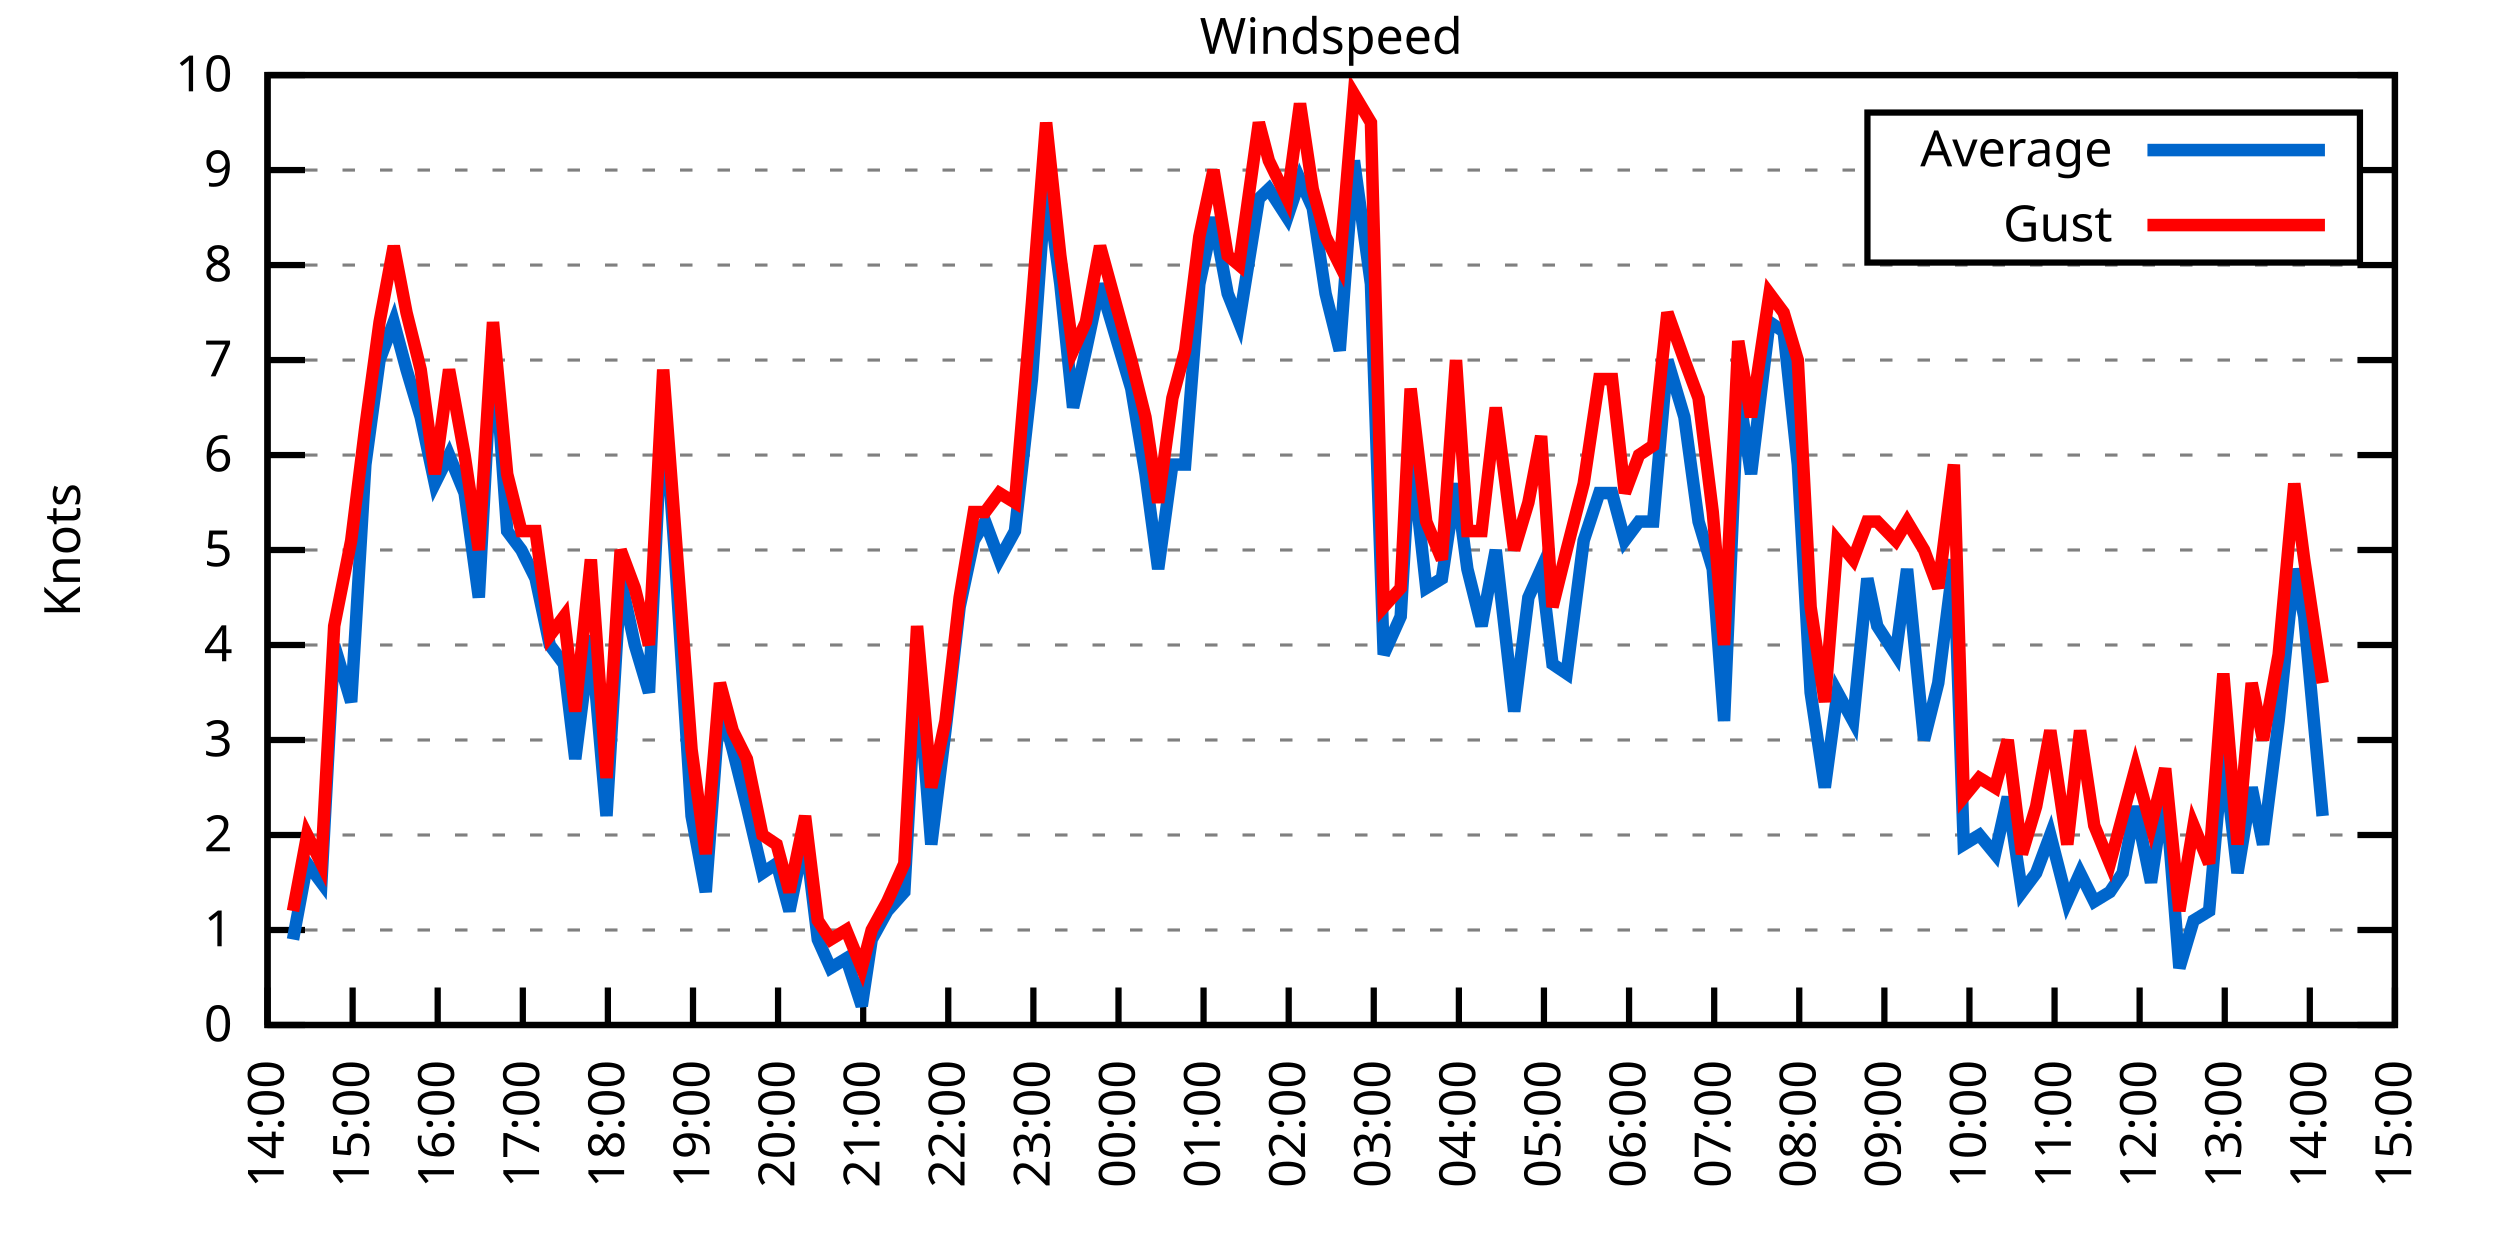
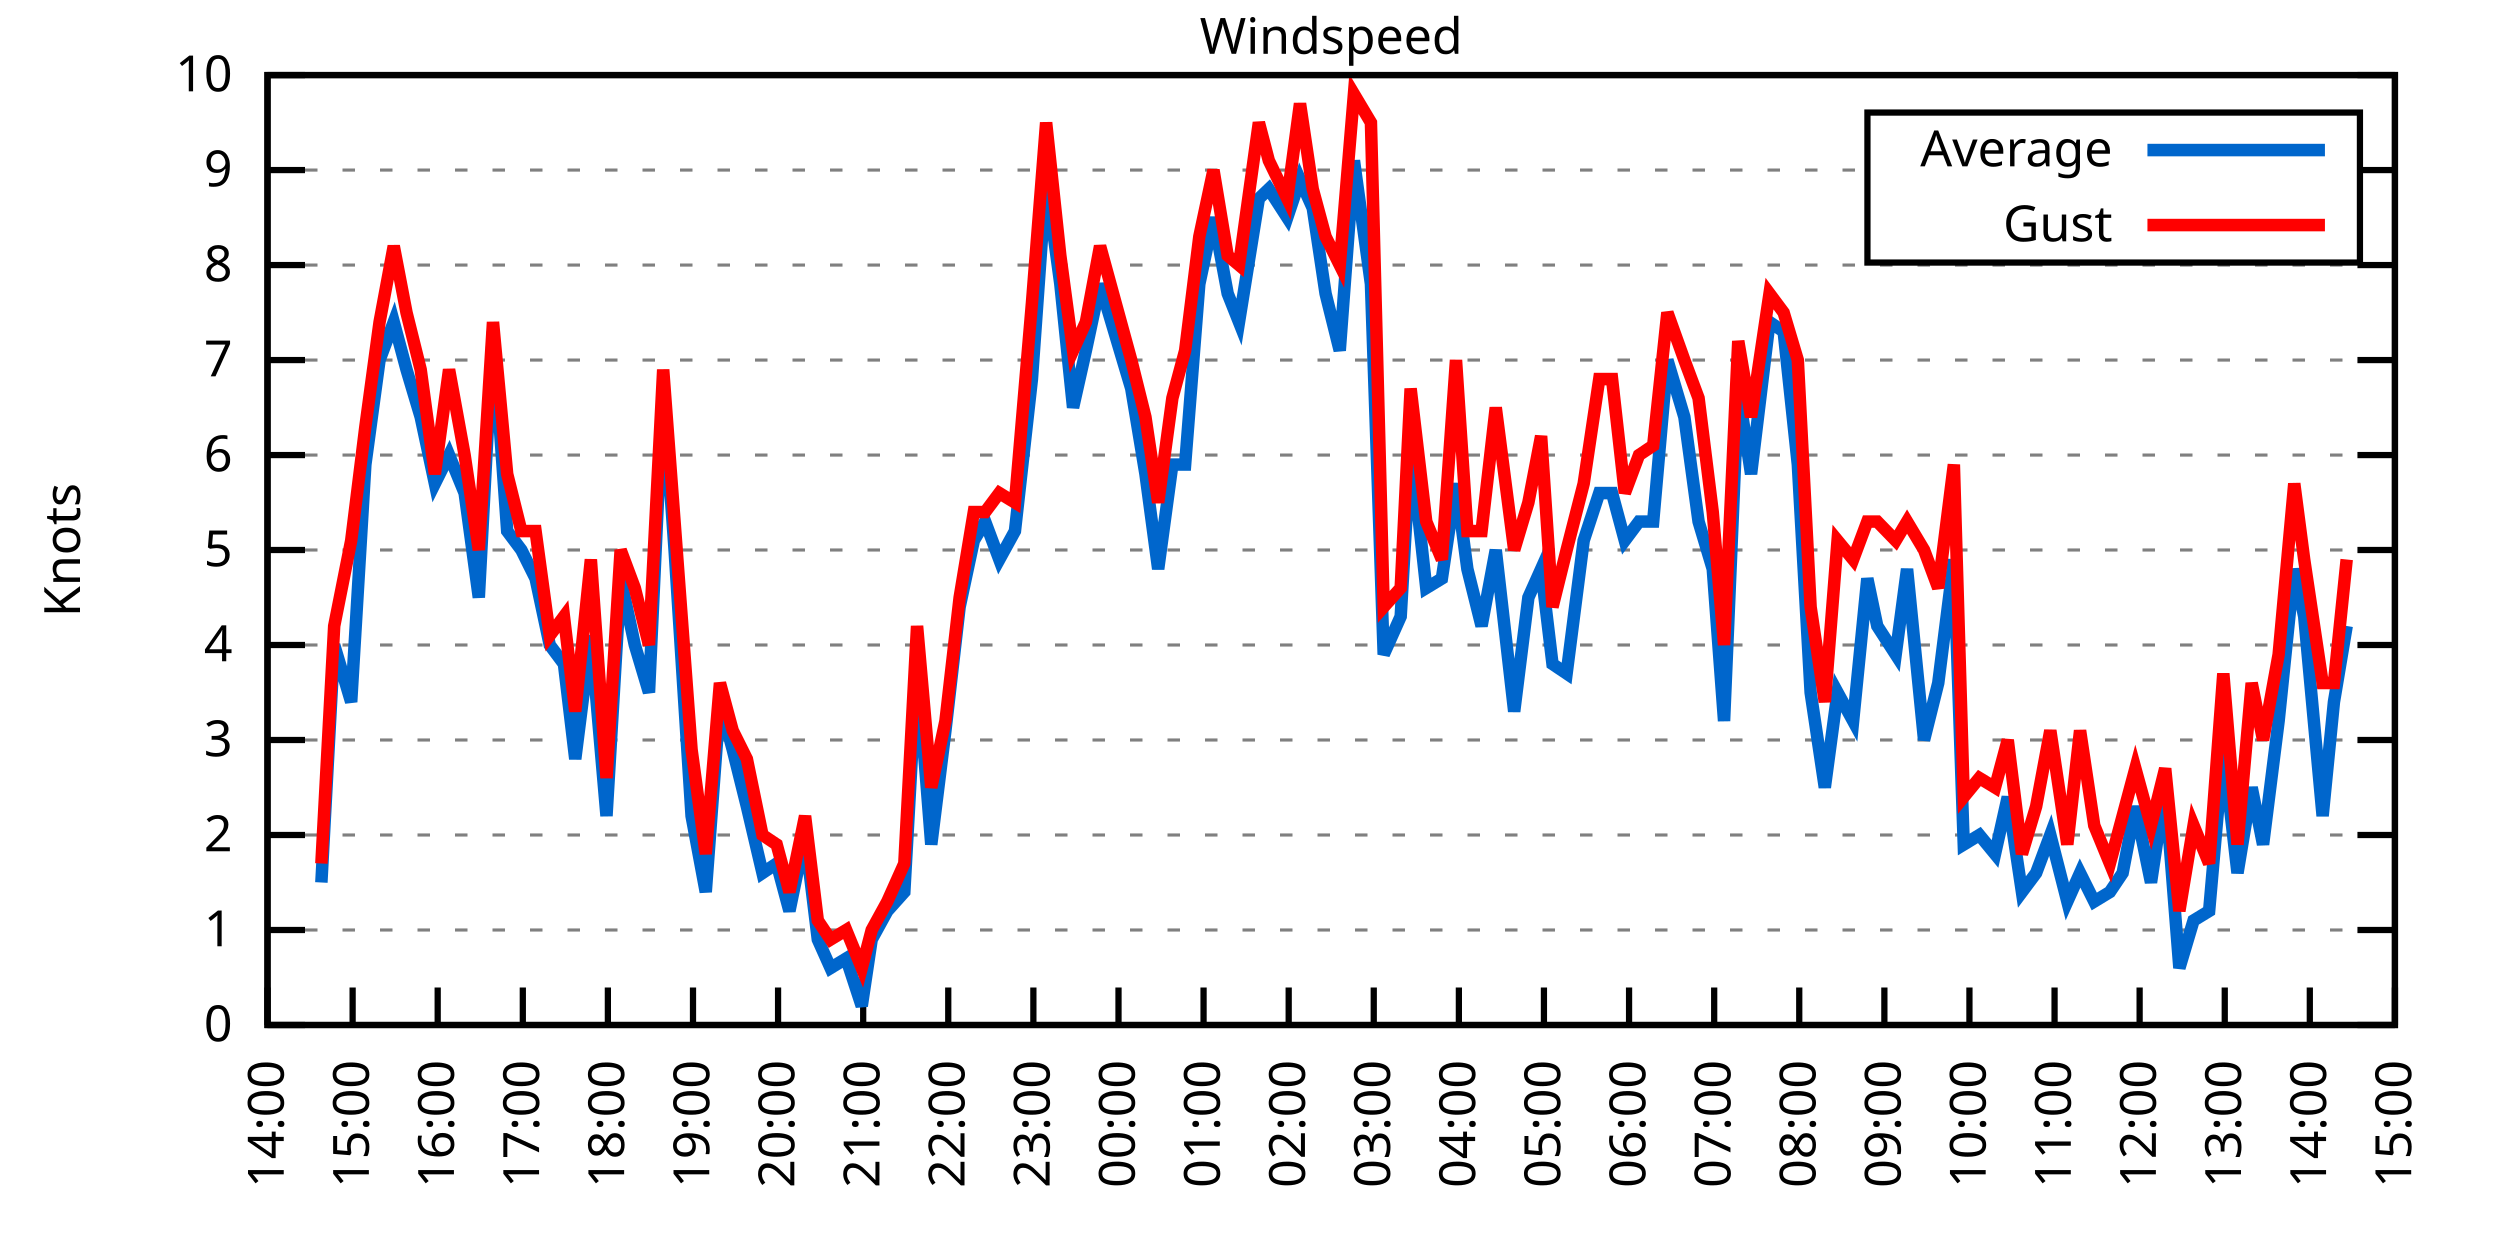
<svg xmlns="http://www.w3.org/2000/svg" xmlns:xlink="http://www.w3.org/1999/xlink" width="400" height="200" viewBox="0 0 400 200">
  <g id="gnuplot_canvas">
    <rect x="0" y="0" width="400" height="200" fill="none" />
    <defs>
      <circle id="gpDot" r="0.5" stroke-width="0.5" stroke="currentColor" />
      <path id="gpPt0" stroke-width="0.333" stroke="currentColor" d="M-1,0 h2 M0,-1 v2" />
      <path id="gpPt1" stroke-width="0.333" stroke="currentColor" d="M-1,-1 L1,1 M1,-1 L-1,1" />
      <path id="gpPt2" stroke-width="0.333" stroke="currentColor" d="M-1,0 L1,0 M0,-1 L0,1 M-1,-1 L1,1 M-1,1 L1,-1" />
      <rect id="gpPt3" stroke-width="0.333" stroke="currentColor" x="-1" y="-1" width="2" height="2" />
      <rect id="gpPt4" stroke-width="0.333" stroke="currentColor" fill="currentColor" x="-1" y="-1" width="2" height="2" />
      <circle id="gpPt5" stroke-width="0.333" stroke="currentColor" cx="0" cy="0" r="1" />
      <use xlink:href="#gpPt5" id="gpPt6" fill="currentColor" stroke="none" />
      <path id="gpPt7" stroke-width="0.333" stroke="currentColor" d="M0,-1.33 L-1.33,0.67 L1.33,0.67 z" />
      <use xlink:href="#gpPt7" id="gpPt8" fill="currentColor" stroke="none" />
      <use xlink:href="#gpPt7" id="gpPt9" stroke="currentColor" transform="rotate(180)" />
      <use xlink:href="#gpPt9" id="gpPt10" fill="currentColor" stroke="none" />
      <use xlink:href="#gpPt3" id="gpPt11" stroke="currentColor" transform="rotate(45)" />
      <use xlink:href="#gpPt11" id="gpPt12" fill="currentColor" stroke="none" />
      <path id="gpPt13" stroke-width="0.333" stroke="currentColor" d="M0,1.330 L1.265,0.411 L0.782,-1.067 L-0.782,-1.076 L-1.265,0.411 z" />
      <use xlink:href="#gpPt13" id="gpPt14" fill="currentColor" stroke="none" />
      <filter id="textbox" filterUnits="objectBoundingBox" x="0" y="0" height="1" width="1">
        <feFlood flood-color="white" flood-opacity="1" result="bgnd" />
        <feComposite in="SourceGraphic" in2="bgnd" operator="atop" />
      </filter>
      <filter id="greybox" filterUnits="objectBoundingBox" x="0" y="0" height="1" width="1">
        <feFlood flood-color="lightgrey" flood-opacity="1" result="grey" />
        <feComposite in="SourceGraphic" in2="grey" operator="atop" />
      </filter>
    </defs>
    <g fill="none" color="white" stroke="currentColor" stroke-width="1.00" stroke-linecap="butt" stroke-linejoin="miter">
</g>
    <g fill="none" color="black" stroke="currentColor" stroke-width="1.00" stroke-linecap="butt" stroke-linejoin="miter">
      <g stroke="none" shape-rendering="crispEdges">
        <polygon fill="rgb(255, 255, 255)" points="42.80,164.00 383.18,164.00 383.18,12.02 42.80,12.02 " />
      </g>
    </g>
    <g fill="none" color="black" stroke="currentColor" stroke-width="1.00" stroke-linecap="butt" stroke-linejoin="miter">
</g>
    <g fill="none" color="black" stroke="black" stroke-width="0.50" stroke-linecap="butt" stroke-linejoin="miter">
</g>
    <g fill="none" color="gray" stroke="currentColor" stroke-width="0.50" stroke-linecap="butt" stroke-linejoin="miter">
      <path stroke="gray" stroke-dasharray="2,4" class="gridline" d="M42.80,164.00 L383.19,164.00  " />
    </g>
    <g fill="none" color="gray" stroke="gray" stroke-width="1.00" stroke-linecap="butt" stroke-linejoin="miter">
</g>
    <g fill="none" color="black" stroke="currentColor" stroke-width="1.00" stroke-linecap="butt" stroke-linejoin="miter">
      <path stroke="black" d="M42.80,164.00 L48.80,164.00 M383.19,164.00 L377.19,164.00  " />
      <g transform="translate(37.20,166.60)" stroke="none" fill="black" font-family="Sans" font-size="8.00" text-anchor="end">
        <text>
          <tspan font-family="Sans"> 0</tspan>
        </text>
      </g>
    </g>
    <g fill="none" color="black" stroke="currentColor" stroke-width="1.00" stroke-linecap="butt" stroke-linejoin="miter">
</g>
    <g fill="none" color="black" stroke="black" stroke-width="0.50" stroke-linecap="butt" stroke-linejoin="miter">
</g>
    <g fill="none" color="gray" stroke="currentColor" stroke-width="0.50" stroke-linecap="butt" stroke-linejoin="miter">
      <path stroke="gray" stroke-dasharray="2,4" class="gridline" d="M42.80,148.80 L383.19,148.80  " />
    </g>
    <g fill="none" color="gray" stroke="gray" stroke-width="1.00" stroke-linecap="butt" stroke-linejoin="miter">
</g>
    <g fill="none" color="black" stroke="currentColor" stroke-width="1.00" stroke-linecap="butt" stroke-linejoin="miter">
      <path stroke="black" d="M42.80,148.80 L48.80,148.80 M383.19,148.80 L377.19,148.80  " />
      <g transform="translate(37.20,151.40)" stroke="none" fill="black" font-family="Sans" font-size="8.00" text-anchor="end">
        <text>
          <tspan font-family="Sans"> 1</tspan>
        </text>
      </g>
    </g>
    <g fill="none" color="black" stroke="currentColor" stroke-width="1.00" stroke-linecap="butt" stroke-linejoin="miter">
</g>
    <g fill="none" color="black" stroke="black" stroke-width="0.50" stroke-linecap="butt" stroke-linejoin="miter">
</g>
    <g fill="none" color="gray" stroke="currentColor" stroke-width="0.50" stroke-linecap="butt" stroke-linejoin="miter">
      <path stroke="gray" stroke-dasharray="2,4" class="gridline" d="M42.80,133.60 L383.19,133.60  " />
    </g>
    <g fill="none" color="gray" stroke="gray" stroke-width="1.00" stroke-linecap="butt" stroke-linejoin="miter">
</g>
    <g fill="none" color="black" stroke="currentColor" stroke-width="1.00" stroke-linecap="butt" stroke-linejoin="miter">
      <path stroke="black" d="M42.80,133.60 L48.80,133.60 M383.19,133.60 L377.19,133.60  " />
      <g transform="translate(37.20,136.20)" stroke="none" fill="black" font-family="Sans" font-size="8.00" text-anchor="end">
        <text>
          <tspan font-family="Sans"> 2</tspan>
        </text>
      </g>
    </g>
    <g fill="none" color="black" stroke="currentColor" stroke-width="1.00" stroke-linecap="butt" stroke-linejoin="miter">
</g>
    <g fill="none" color="black" stroke="black" stroke-width="0.50" stroke-linecap="butt" stroke-linejoin="miter">
</g>
    <g fill="none" color="gray" stroke="currentColor" stroke-width="0.50" stroke-linecap="butt" stroke-linejoin="miter">
      <path stroke="gray" stroke-dasharray="2,4" class="gridline" d="M42.80,118.40 L383.19,118.40  " />
    </g>
    <g fill="none" color="gray" stroke="gray" stroke-width="1.00" stroke-linecap="butt" stroke-linejoin="miter">
</g>
    <g fill="none" color="black" stroke="currentColor" stroke-width="1.00" stroke-linecap="butt" stroke-linejoin="miter">
      <path stroke="black" d="M42.80,118.40 L48.80,118.40 M383.19,118.40 L377.19,118.40  " />
      <g transform="translate(37.20,121.00)" stroke="none" fill="black" font-family="Sans" font-size="8.00" text-anchor="end">
        <text>
          <tspan font-family="Sans"> 3</tspan>
        </text>
      </g>
    </g>
    <g fill="none" color="black" stroke="currentColor" stroke-width="1.00" stroke-linecap="butt" stroke-linejoin="miter">
</g>
    <g fill="none" color="black" stroke="black" stroke-width="0.50" stroke-linecap="butt" stroke-linejoin="miter">
</g>
    <g fill="none" color="gray" stroke="currentColor" stroke-width="0.50" stroke-linecap="butt" stroke-linejoin="miter">
      <path stroke="gray" stroke-dasharray="2,4" class="gridline" d="M42.80,103.20 L383.19,103.20  " />
    </g>
    <g fill="none" color="gray" stroke="gray" stroke-width="1.00" stroke-linecap="butt" stroke-linejoin="miter">
</g>
    <g fill="none" color="black" stroke="currentColor" stroke-width="1.00" stroke-linecap="butt" stroke-linejoin="miter">
      <path stroke="black" d="M42.80,103.20 L48.80,103.20 M383.19,103.20 L377.19,103.20  " />
      <g transform="translate(37.20,105.80)" stroke="none" fill="black" font-family="Sans" font-size="8.00" text-anchor="end">
        <text>
          <tspan font-family="Sans"> 4</tspan>
        </text>
      </g>
    </g>
    <g fill="none" color="black" stroke="currentColor" stroke-width="1.00" stroke-linecap="butt" stroke-linejoin="miter">
</g>
    <g fill="none" color="black" stroke="black" stroke-width="0.50" stroke-linecap="butt" stroke-linejoin="miter">
</g>
    <g fill="none" color="gray" stroke="currentColor" stroke-width="0.50" stroke-linecap="butt" stroke-linejoin="miter">
      <path stroke="gray" stroke-dasharray="2,4" class="gridline" d="M42.80,88.00 L383.19,88.00  " />
    </g>
    <g fill="none" color="gray" stroke="gray" stroke-width="1.00" stroke-linecap="butt" stroke-linejoin="miter">
</g>
    <g fill="none" color="black" stroke="currentColor" stroke-width="1.00" stroke-linecap="butt" stroke-linejoin="miter">
      <path stroke="black" d="M42.80,88.00 L48.80,88.00 M383.19,88.00 L377.19,88.00  " />
      <g transform="translate(37.20,90.60)" stroke="none" fill="black" font-family="Sans" font-size="8.00" text-anchor="end">
        <text>
          <tspan font-family="Sans"> 5</tspan>
        </text>
      </g>
    </g>
    <g fill="none" color="black" stroke="currentColor" stroke-width="1.00" stroke-linecap="butt" stroke-linejoin="miter">
</g>
    <g fill="none" color="black" stroke="black" stroke-width="0.50" stroke-linecap="butt" stroke-linejoin="miter">
</g>
    <g fill="none" color="gray" stroke="currentColor" stroke-width="0.50" stroke-linecap="butt" stroke-linejoin="miter">
      <path stroke="gray" stroke-dasharray="2,4" class="gridline" d="M42.80,72.81 L383.19,72.81  " />
    </g>
    <g fill="none" color="gray" stroke="gray" stroke-width="1.00" stroke-linecap="butt" stroke-linejoin="miter">
</g>
    <g fill="none" color="black" stroke="currentColor" stroke-width="1.00" stroke-linecap="butt" stroke-linejoin="miter">
      <path stroke="black" d="M42.80,72.81 L48.80,72.81 M383.19,72.81 L377.19,72.81  " />
      <g transform="translate(37.20,75.41)" stroke="none" fill="black" font-family="Sans" font-size="8.00" text-anchor="end">
        <text>
          <tspan font-family="Sans"> 6</tspan>
        </text>
      </g>
    </g>
    <g fill="none" color="black" stroke="currentColor" stroke-width="1.00" stroke-linecap="butt" stroke-linejoin="miter">
</g>
    <g fill="none" color="black" stroke="black" stroke-width="0.50" stroke-linecap="butt" stroke-linejoin="miter">
</g>
    <g fill="none" color="gray" stroke="currentColor" stroke-width="0.50" stroke-linecap="butt" stroke-linejoin="miter">
      <path stroke="gray" stroke-dasharray="2,4" class="gridline" d="M42.80,57.61 L383.19,57.61  " />
    </g>
    <g fill="none" color="gray" stroke="gray" stroke-width="1.00" stroke-linecap="butt" stroke-linejoin="miter">
</g>
    <g fill="none" color="black" stroke="currentColor" stroke-width="1.00" stroke-linecap="butt" stroke-linejoin="miter">
      <path stroke="black" d="M42.80,57.61 L48.80,57.61 M383.19,57.61 L377.19,57.61  " />
      <g transform="translate(37.20,60.21)" stroke="none" fill="black" font-family="Sans" font-size="8.00" text-anchor="end">
        <text>
          <tspan font-family="Sans"> 7</tspan>
        </text>
      </g>
    </g>
    <g fill="none" color="black" stroke="currentColor" stroke-width="1.00" stroke-linecap="butt" stroke-linejoin="miter">
</g>
    <g fill="none" color="black" stroke="black" stroke-width="0.50" stroke-linecap="butt" stroke-linejoin="miter">
</g>
    <g fill="none" color="gray" stroke="currentColor" stroke-width="0.50" stroke-linecap="butt" stroke-linejoin="miter">
      <path stroke="gray" stroke-dasharray="2,4" class="gridline" d="M42.80,42.41 L383.19,42.41  " />
    </g>
    <g fill="none" color="gray" stroke="gray" stroke-width="1.00" stroke-linecap="butt" stroke-linejoin="miter">
</g>
    <g fill="none" color="black" stroke="currentColor" stroke-width="1.00" stroke-linecap="butt" stroke-linejoin="miter">
      <path stroke="black" d="M42.80,42.41 L48.80,42.41 M383.19,42.41 L377.19,42.41  " />
      <g transform="translate(37.20,45.01)" stroke="none" fill="black" font-family="Sans" font-size="8.00" text-anchor="end">
        <text>
          <tspan font-family="Sans"> 8</tspan>
        </text>
      </g>
    </g>
    <g fill="none" color="black" stroke="currentColor" stroke-width="1.00" stroke-linecap="butt" stroke-linejoin="miter">
</g>
    <g fill="none" color="black" stroke="black" stroke-width="0.50" stroke-linecap="butt" stroke-linejoin="miter">
</g>
    <g fill="none" color="gray" stroke="currentColor" stroke-width="0.50" stroke-linecap="butt" stroke-linejoin="miter">
      <path stroke="gray" stroke-dasharray="2,4" class="gridline" d="M42.80,27.21 L298.79,27.21 M377.59,27.21 L383.19,27.21  " />
    </g>
    <g fill="none" color="gray" stroke="gray" stroke-width="1.00" stroke-linecap="butt" stroke-linejoin="miter">
</g>
    <g fill="none" color="black" stroke="currentColor" stroke-width="1.00" stroke-linecap="butt" stroke-linejoin="miter">
      <path stroke="black" d="M42.80,27.21 L48.80,27.21 M383.19,27.21 L377.19,27.21  " />
      <g transform="translate(37.20,29.81)" stroke="none" fill="black" font-family="Sans" font-size="8.00" text-anchor="end">
        <text>
          <tspan font-family="Sans"> 9</tspan>
        </text>
      </g>
    </g>
    <g fill="none" color="black" stroke="currentColor" stroke-width="1.00" stroke-linecap="butt" stroke-linejoin="miter">
</g>
    <g fill="none" color="black" stroke="black" stroke-width="0.50" stroke-linecap="butt" stroke-linejoin="miter">
</g>
    <g fill="none" color="gray" stroke="currentColor" stroke-width="0.50" stroke-linecap="butt" stroke-linejoin="miter">
      <path stroke="gray" stroke-dasharray="2,4" class="gridline" d="M42.80,12.01 L383.19,12.01  " />
    </g>
    <g fill="none" color="gray" stroke="gray" stroke-width="1.00" stroke-linecap="butt" stroke-linejoin="miter">
</g>
    <g fill="none" color="black" stroke="currentColor" stroke-width="1.00" stroke-linecap="butt" stroke-linejoin="miter">
      <path stroke="black" d="M42.80,12.01 L48.80,12.01 M383.19,12.01 L377.19,12.01  " />
      <g transform="translate(37.20,14.61)" stroke="none" fill="black" font-family="Sans" font-size="8.00" text-anchor="end">
        <text>
          <tspan font-family="Sans"> 10</tspan>
        </text>
      </g>
    </g>
    <g fill="none" color="black" stroke="currentColor" stroke-width="1.00" stroke-linecap="butt" stroke-linejoin="miter">
      <path stroke="black" d="M42.80,164.00 L42.80,158.00  " />
      <g transform="translate(45.40,169.60) rotate(270.00)" stroke="none" fill="black" font-family="Sans" font-size="8.00" text-anchor="end">
        <text>
          <tspan font-family="Sans">14:00</tspan>
        </text>
      </g>
    </g>
    <g fill="none" color="black" stroke="currentColor" stroke-width="1.00" stroke-linecap="butt" stroke-linejoin="miter">
      <path stroke="black" d="M56.42,164.00 L56.42,158.00  " />
      <g transform="translate(59.02,169.60) rotate(270.00)" stroke="none" fill="black" font-family="Sans" font-size="8.00" text-anchor="end">
        <text>
          <tspan font-family="Sans">15:00</tspan>
        </text>
      </g>
    </g>
    <g fill="none" color="black" stroke="currentColor" stroke-width="1.00" stroke-linecap="butt" stroke-linejoin="miter">
      <path stroke="black" d="M70.03,164.00 L70.03,158.00  " />
      <g transform="translate(72.63,169.60) rotate(270.00)" stroke="none" fill="black" font-family="Sans" font-size="8.00" text-anchor="end">
        <text>
          <tspan font-family="Sans">16:00</tspan>
        </text>
      </g>
    </g>
    <g fill="none" color="black" stroke="currentColor" stroke-width="1.00" stroke-linecap="butt" stroke-linejoin="miter">
      <path stroke="black" d="M83.65,164.00 L83.65,158.00  " />
      <g transform="translate(86.25,169.60) rotate(270.00)" stroke="none" fill="black" font-family="Sans" font-size="8.00" text-anchor="end">
        <text>
          <tspan font-family="Sans">17:00</tspan>
        </text>
      </g>
    </g>
    <g fill="none" color="black" stroke="currentColor" stroke-width="1.00" stroke-linecap="butt" stroke-linejoin="miter">
      <path stroke="black" d="M97.26,164.00 L97.26,158.00  " />
      <g transform="translate(99.86,169.60) rotate(270.00)" stroke="none" fill="black" font-family="Sans" font-size="8.00" text-anchor="end">
        <text>
          <tspan font-family="Sans">18:00</tspan>
        </text>
      </g>
    </g>
    <g fill="none" color="black" stroke="currentColor" stroke-width="1.00" stroke-linecap="butt" stroke-linejoin="miter">
      <path stroke="black" d="M110.88,164.00 L110.88,158.00  " />
      <g transform="translate(113.48,169.60) rotate(270.00)" stroke="none" fill="black" font-family="Sans" font-size="8.00" text-anchor="end">
        <text>
          <tspan font-family="Sans">19:00</tspan>
        </text>
      </g>
    </g>
    <g fill="none" color="black" stroke="currentColor" stroke-width="1.00" stroke-linecap="butt" stroke-linejoin="miter">
      <path stroke="black" d="M124.49,164.00 L124.49,158.00  " />
      <g transform="translate(127.09,169.60) rotate(270.00)" stroke="none" fill="black" font-family="Sans" font-size="8.00" text-anchor="end">
        <text>
          <tspan font-family="Sans">20:00</tspan>
        </text>
      </g>
    </g>
    <g fill="none" color="black" stroke="currentColor" stroke-width="1.00" stroke-linecap="butt" stroke-linejoin="miter">
      <path stroke="black" d="M138.11,164.00 L138.11,158.00  " />
      <g transform="translate(140.71,169.60) rotate(270.00)" stroke="none" fill="black" font-family="Sans" font-size="8.00" text-anchor="end">
        <text>
          <tspan font-family="Sans">21:00</tspan>
        </text>
      </g>
    </g>
    <g fill="none" color="black" stroke="currentColor" stroke-width="1.00" stroke-linecap="butt" stroke-linejoin="miter">
      <path stroke="black" d="M151.72,164.00 L151.72,158.00  " />
      <g transform="translate(154.32,169.60) rotate(270.00)" stroke="none" fill="black" font-family="Sans" font-size="8.00" text-anchor="end">
        <text>
          <tspan font-family="Sans">22:00</tspan>
        </text>
      </g>
    </g>
    <g fill="none" color="black" stroke="currentColor" stroke-width="1.00" stroke-linecap="butt" stroke-linejoin="miter">
      <path stroke="black" d="M165.34,164.00 L165.34,158.00  " />
      <g transform="translate(167.94,169.60) rotate(270.00)" stroke="none" fill="black" font-family="Sans" font-size="8.00" text-anchor="end">
        <text>
          <tspan font-family="Sans">23:00</tspan>
        </text>
      </g>
    </g>
    <g fill="none" color="black" stroke="currentColor" stroke-width="1.00" stroke-linecap="butt" stroke-linejoin="miter">
      <path stroke="black" d="M178.96,164.00 L178.96,158.00  " />
      <g transform="translate(181.56,169.60) rotate(270.00)" stroke="none" fill="black" font-family="Sans" font-size="8.00" text-anchor="end">
        <text>
          <tspan font-family="Sans">00:00</tspan>
        </text>
      </g>
    </g>
    <g fill="none" color="black" stroke="currentColor" stroke-width="1.00" stroke-linecap="butt" stroke-linejoin="miter">
      <path stroke="black" d="M192.57,164.00 L192.57,158.00  " />
      <g transform="translate(195.17,169.60) rotate(270.00)" stroke="none" fill="black" font-family="Sans" font-size="8.00" text-anchor="end">
        <text>
          <tspan font-family="Sans">01:00</tspan>
        </text>
      </g>
    </g>
    <g fill="none" color="black" stroke="currentColor" stroke-width="1.00" stroke-linecap="butt" stroke-linejoin="miter">
      <path stroke="black" d="M206.19,164.00 L206.19,158.00  " />
      <g transform="translate(208.79,169.60) rotate(270.00)" stroke="none" fill="black" font-family="Sans" font-size="8.00" text-anchor="end">
        <text>
          <tspan font-family="Sans">02:00</tspan>
        </text>
      </g>
    </g>
    <g fill="none" color="black" stroke="currentColor" stroke-width="1.00" stroke-linecap="butt" stroke-linejoin="miter">
      <path stroke="black" d="M219.80,164.00 L219.80,158.00  " />
      <g transform="translate(222.40,169.60) rotate(270.00)" stroke="none" fill="black" font-family="Sans" font-size="8.00" text-anchor="end">
        <text>
          <tspan font-family="Sans">03:00</tspan>
        </text>
      </g>
    </g>
    <g fill="none" color="black" stroke="currentColor" stroke-width="1.00" stroke-linecap="butt" stroke-linejoin="miter">
      <path stroke="black" d="M233.42,164.00 L233.42,158.00  " />
      <g transform="translate(236.02,169.60) rotate(270.00)" stroke="none" fill="black" font-family="Sans" font-size="8.00" text-anchor="end">
        <text>
          <tspan font-family="Sans">04:00</tspan>
        </text>
      </g>
    </g>
    <g fill="none" color="black" stroke="currentColor" stroke-width="1.00" stroke-linecap="butt" stroke-linejoin="miter">
      <path stroke="black" d="M247.03,164.00 L247.03,158.00  " />
      <g transform="translate(249.63,169.60) rotate(270.00)" stroke="none" fill="black" font-family="Sans" font-size="8.00" text-anchor="end">
        <text>
          <tspan font-family="Sans">05:00</tspan>
        </text>
      </g>
    </g>
    <g fill="none" color="black" stroke="currentColor" stroke-width="1.00" stroke-linecap="butt" stroke-linejoin="miter">
      <path stroke="black" d="M260.65,164.00 L260.65,158.00  " />
      <g transform="translate(263.25,169.60) rotate(270.00)" stroke="none" fill="black" font-family="Sans" font-size="8.00" text-anchor="end">
        <text>
          <tspan font-family="Sans">06:00</tspan>
        </text>
      </g>
    </g>
    <g fill="none" color="black" stroke="currentColor" stroke-width="1.00" stroke-linecap="butt" stroke-linejoin="miter">
      <path stroke="black" d="M274.27,164.00 L274.27,158.00  " />
      <g transform="translate(276.87,169.60) rotate(270.00)" stroke="none" fill="black" font-family="Sans" font-size="8.00" text-anchor="end">
        <text>
          <tspan font-family="Sans">07:00</tspan>
        </text>
      </g>
    </g>
    <g fill="none" color="black" stroke="currentColor" stroke-width="1.00" stroke-linecap="butt" stroke-linejoin="miter">
      <path stroke="black" d="M287.88,164.00 L287.88,158.00  " />
      <g transform="translate(290.48,169.60) rotate(270.00)" stroke="none" fill="black" font-family="Sans" font-size="8.00" text-anchor="end">
        <text>
          <tspan font-family="Sans">08:00</tspan>
        </text>
      </g>
    </g>
    <g fill="none" color="black" stroke="currentColor" stroke-width="1.00" stroke-linecap="butt" stroke-linejoin="miter">
      <path stroke="black" d="M301.50,164.00 L301.50,158.00  " />
      <g transform="translate(304.10,169.60) rotate(270.00)" stroke="none" fill="black" font-family="Sans" font-size="8.00" text-anchor="end">
        <text>
          <tspan font-family="Sans">09:00</tspan>
        </text>
      </g>
    </g>
    <g fill="none" color="black" stroke="currentColor" stroke-width="1.00" stroke-linecap="butt" stroke-linejoin="miter">
      <path stroke="black" d="M315.11,164.00 L315.11,158.00  " />
      <g transform="translate(317.71,169.60) rotate(270.00)" stroke="none" fill="black" font-family="Sans" font-size="8.00" text-anchor="end">
        <text>
          <tspan font-family="Sans">10:00</tspan>
        </text>
      </g>
    </g>
    <g fill="none" color="black" stroke="currentColor" stroke-width="1.00" stroke-linecap="butt" stroke-linejoin="miter">
      <path stroke="black" d="M328.73,164.00 L328.73,158.00  " />
      <g transform="translate(331.33,169.60) rotate(270.00)" stroke="none" fill="black" font-family="Sans" font-size="8.00" text-anchor="end">
        <text>
          <tspan font-family="Sans">11:00</tspan>
        </text>
      </g>
    </g>
    <g fill="none" color="black" stroke="currentColor" stroke-width="1.00" stroke-linecap="butt" stroke-linejoin="miter">
      <path stroke="black" d="M342.34,164.00 L342.34,158.00  " />
      <g transform="translate(344.94,169.60) rotate(270.00)" stroke="none" fill="black" font-family="Sans" font-size="8.00" text-anchor="end">
        <text>
          <tspan font-family="Sans">12:00</tspan>
        </text>
      </g>
    </g>
    <g fill="none" color="black" stroke="currentColor" stroke-width="1.00" stroke-linecap="butt" stroke-linejoin="miter">
      <path stroke="black" d="M355.96,164.00 L355.96,158.00  " />
      <g transform="translate(358.56,169.60) rotate(270.00)" stroke="none" fill="black" font-family="Sans" font-size="8.00" text-anchor="end">
        <text>
          <tspan font-family="Sans">13:00</tspan>
        </text>
      </g>
    </g>
    <g fill="none" color="black" stroke="currentColor" stroke-width="1.00" stroke-linecap="butt" stroke-linejoin="miter">
      <path stroke="black" d="M369.57,164.00 L369.57,158.00  " />
      <g transform="translate(372.17,169.60) rotate(270.00)" stroke="none" fill="black" font-family="Sans" font-size="8.00" text-anchor="end">
        <text>
          <tspan font-family="Sans">14:00</tspan>
        </text>
      </g>
    </g>
    <g fill="none" color="black" stroke="currentColor" stroke-width="1.00" stroke-linecap="butt" stroke-linejoin="miter">
      <path stroke="black" d="M383.19,164.00 L383.19,158.00  " />
      <g transform="translate(385.79,169.60) rotate(270.00)" stroke="none" fill="black" font-family="Sans" font-size="8.00" text-anchor="end">
        <text>
          <tspan font-family="Sans">15:00</tspan>
        </text>
      </g>
    </g>
    <g fill="none" color="black" stroke="currentColor" stroke-width="1.00" stroke-linecap="butt" stroke-linejoin="miter">
</g>
    <g fill="none" color="black" stroke="currentColor" stroke-width="1.00" stroke-linecap="butt" stroke-linejoin="miter">
      <path stroke="black" d="M42.80,12.01 L42.80,164.00 L383.19,164.00 L383.19,12.01 L42.80,12.01 Z  " />
    </g>
    <g fill="none" color="black" stroke="currentColor" stroke-width="1.00" stroke-linecap="butt" stroke-linejoin="miter">
</g>
    <g fill="none" color="black" stroke="currentColor" stroke-width="1.00" stroke-linecap="butt" stroke-linejoin="miter">
      <path stroke="black" d="M298.79,42.01 L298.79,18.01 L377.59,18.01 L377.59,42.01 L298.79,42.01 Z  " />
    </g>
    <g id="Windspeed_plot_1">
      <g fill="none" color="white" stroke="black" stroke-width="2.00" stroke-linecap="butt" stroke-linejoin="miter">
</g>
      <g fill="none" color="black" stroke="currentColor" stroke-width="2.00" stroke-linecap="butt" stroke-linejoin="miter">
        <g transform="translate(337.99,26.61)" stroke="none" fill="black" font-family="Sans" font-size="8.00" text-anchor="end">
          <text>
            <tspan font-family="Sans">Average</tspan>
          </text>
        </g>
      </g>
      <g fill="none" color="black" stroke="currentColor" stroke-width="2.00" stroke-linecap="butt" stroke-linejoin="miter">
-         <path stroke="rgb(  0, 102, 204)" d="M343.59,24.01 L371.99,24.01 M46.88,150.32 L49.15,138.16 L51.42,141.20 L53.47,103.20 L56.19,112.32 L58.46,74.33   L60.73,57.61 L63.00,51.53 L65.04,59.13 L67.31,66.73 L69.58,77.37 L71.85,72.81 L74.34,78.89 L76.61,95.60   L78.88,53.05 L81.15,84.97 L83.42,88.00 L85.69,92.56 L87.96,103.20 L90.23,106.24 L92.04,121.44 L94.54,101.68   L97.04,130.56 L99.30,92.56 L101.57,103.20 L103.84,110.80 L106.11,62.17 L107.93,88.00 L110.65,130.56 L112.92,142.72   L115.19,112.32 L117.23,119.92 L119.50,129.04 L122.00,139.68 L124.27,138.16 L126.31,145.76 L128.81,133.60 L130.85,150.32   L132.89,154.88 L135.39,153.36 L137.88,160.96 L139.47,150.32 L141.97,145.76 L144.69,142.72 L146.73,106.24 L149.00,135.12   L151.27,116.88 L153.54,97.12 L155.81,86.49 L157.62,83.45 L159.89,89.52 L162.39,84.97 L165.11,60.65 L167.38,28.73   L169.65,45.45 L171.69,65.21 L173.74,56.09 L176.01,45.45 L181.00,62.17 L183.27,75.85 L185.31,91.04 L187.58,74.33   L189.62,74.33 L191.89,45.45 L194.16,34.81 L196.43,46.97 L198.24,51.53 L201.42,31.77 L203.01,30.25 L205.96,34.81   L208.00,28.73 L210.04,33.29 L212.09,46.97 L214.36,56.09 L216.63,25.69 L219.35,45.45 L221.39,104.72 L224.11,98.64   L225.70,71.29 L228.20,94.08 L230.70,92.56 L232.96,77.37 L234.78,91.04 L237.05,100.16 L239.32,88.00 L242.27,113.84   L244.54,95.60 L246.58,91.04 L248.40,106.24 L250.66,107.76 L253.39,86.49 L255.88,78.89 L257.93,78.89 L259.97,86.49   L262.24,83.45 L264.51,83.45 L266.78,57.61 L269.50,66.73 L271.77,83.45 L274.04,91.04 L275.85,115.36 L278.12,62.17   L280.17,75.85 L283.12,51.53 L285.38,53.05 L287.65,74.33 L289.70,110.80 L291.97,126.00 L294.01,110.80 L296.50,115.36   L298.77,92.56 L300.36,100.16 L303.31,104.72 L305.13,91.04 L307.85,118.40 L310.12,109.28 L312.62,89.52 L314.20,135.12   L316.70,133.60 L319.20,136.64 L321.24,127.52 L323.51,142.72 L325.78,139.68 L328.05,133.60 L330.77,144.24 L332.81,139.68   L335.08,144.24 L337.58,142.72 L339.62,139.68 L341.66,129.04 L344.16,141.20 L346.43,126.00 L348.70,154.88 L350.97,147.28   L353.46,145.76 L355.73,119.92 L358.00,139.68 L360.27,126.00 L362.09,135.12 L364.58,115.36 L367.08,91.04 L368.67,98.64   L371.62,130.56  " />
+         <path stroke="rgb(  0, 102, 204)" d="M343.59,24.01 L371.99,24.01 M51.42,141.20 L53.47,103.20 L56.19,112.32 L58.46,74.33 L60.73,57.61 L63.00,51.53   L65.04,59.13 L67.31,66.73 L69.58,77.37 L71.85,72.81 L74.34,78.89 L76.61,95.60 L78.88,53.05 L81.15,84.97   L83.42,88.00 L85.69,92.56 L87.96,103.20 L90.23,106.24 L92.04,121.44 L94.54,101.68 L97.04,130.56 L99.30,92.56   L101.57,103.20 L103.84,110.80 L106.11,62.17 L107.93,88.00 L110.65,130.56 L112.92,142.72 L115.19,112.32 L117.23,119.92   L119.50,129.04 L122.00,139.68 L124.27,138.16 L126.31,145.76 L128.81,133.60 L130.85,150.32 L132.89,154.88 L135.39,153.36   L137.88,160.96 L139.47,150.32 L141.97,145.76 L144.69,142.72 L146.73,106.24 L149.00,135.12 L151.27,116.88 L153.54,97.12   L155.81,86.49 L157.62,83.45 L159.89,89.52 L162.39,84.97 L165.11,60.65 L167.38,28.73 L169.65,45.45 L171.69,65.21   L173.74,56.09 L176.01,45.45 L181.00,62.17 L183.27,75.85 L185.31,91.04 L187.58,74.33 L189.62,74.33 L191.89,45.45   L194.16,34.81 L196.43,46.97 L198.24,51.53 L201.42,31.77 L203.01,30.25 L205.96,34.81 L208.00,28.73 L210.04,33.29   L212.09,46.97 L214.36,56.09 L216.63,25.69 L219.35,45.45 L221.39,104.72 L224.11,98.64 L225.70,71.29 L228.20,94.08   L230.70,92.56 L232.96,77.37 L234.78,91.04 L237.05,100.16 L239.32,88.00 L242.27,113.84 L244.54,95.60 L246.58,91.04   L248.40,106.24 L250.66,107.76 L253.39,86.49 L255.88,78.89 L257.93,78.89 L259.97,86.49 L262.24,83.45 L264.51,83.45   L266.78,57.61 L269.50,66.73 L271.77,83.45 L274.04,91.04 L275.85,115.36 L278.12,62.17 L280.17,75.85 L283.12,51.53   L285.38,53.05 L287.65,74.33 L289.70,110.80 L291.97,126.00 L294.01,110.80 L296.50,115.36 L298.77,92.56 L300.36,100.16   L303.31,104.72 L305.13,91.04 L307.85,118.40 L310.12,109.28 L312.62,89.52 L314.20,135.12 L316.70,133.60 L319.20,136.64   L321.24,127.52 L323.51,142.72 L325.78,139.68 L328.05,133.60 L330.77,144.24 L332.81,139.68 L335.08,144.24 L337.58,142.72   L339.62,139.68 L341.66,129.04 L344.16,141.20 L346.43,126.00 L348.70,154.88 L350.97,147.28 L353.46,145.76 L355.73,119.92   L358.00,139.68 L360.27,126.00 L362.09,135.12 L364.58,115.36 L367.08,91.04 L368.67,98.64 L371.62,130.56 L373.43,112.32   L375.47,100.16  " />
      </g>
    </g>
    <g id="Windspeed_plot_2">
      <g fill="none" color="black" stroke="currentColor" stroke-width="2.00" stroke-linecap="butt" stroke-linejoin="miter">
        <g transform="translate(337.99,38.61)" stroke="none" fill="black" font-family="Sans" font-size="8.00" text-anchor="end">
          <text>
            <tspan font-family="Sans">Gust</tspan>
          </text>
        </g>
      </g>
      <g fill="none" color="black" stroke="currentColor" stroke-width="2.00" stroke-linecap="butt" stroke-linejoin="miter">
-         <path stroke="rgb(255,   0,   0)" d="M343.59,36.01 L371.99,36.01 M46.88,145.76 L49.15,133.60 L51.42,138.16 L53.47,100.16 L56.19,86.49 L58.46,68.25   L60.73,51.53 L63.00,39.37 L65.04,50.01 L67.31,59.13 L69.58,75.85 L71.85,59.13 L74.34,72.81 L76.61,88.00   L78.88,51.53 L81.15,75.85 L83.42,84.97 L85.69,84.97 L87.96,101.68 L90.23,98.64 L92.04,113.84 L94.54,89.52   L97.04,124.48 L99.30,88.00 L101.57,94.08 L103.84,103.20 L106.11,59.13 L107.93,83.45 L110.65,119.92 L112.92,136.64   L115.19,109.28 L117.23,116.88 L119.50,121.44 L122.00,133.60 L124.27,135.12 L126.31,142.72 L128.81,130.56 L130.85,147.28   L132.89,150.32 L135.39,148.80 L137.88,154.88 L139.47,148.80 L141.97,144.24 L144.69,138.16 L146.73,100.16 L149.00,126.00   L151.27,115.36 L153.54,95.60 L155.81,81.93 L157.62,81.93 L159.89,78.89 L162.39,80.41 L165.11,48.49 L167.38,19.61   L169.65,40.89 L171.69,56.09 L173.74,51.53 L176.01,39.37 L181.00,57.61 L183.27,66.73 L185.31,80.41 L187.58,63.69   L189.62,56.09 L191.89,37.85 L194.16,27.21 L196.43,40.89 L198.24,42.41 L201.42,19.61 L203.01,25.69 L205.96,31.77   L208.00,16.57 L210.04,30.25 L212.09,37.85 L214.36,42.41 L216.63,15.05 L219.35,19.61 L221.39,97.12 L224.11,94.08   L225.70,62.17 L228.20,83.45 L230.70,89.52 L232.96,57.61 L234.78,84.97 L237.05,84.97 L239.32,65.21 L242.27,88.00   L244.54,80.41 L246.58,69.77 L248.40,97.12 L250.66,88.00 L253.39,77.37 L255.88,60.65 L257.93,60.65 L259.97,78.89   L262.24,72.81 L264.51,71.29 L266.78,50.01 L269.50,57.61 L271.77,63.69 L274.04,81.93 L275.85,103.20 L278.12,54.57   L280.17,66.73 L283.12,46.97 L285.38,50.01 L287.65,57.61 L289.70,97.12 L291.97,112.32 L294.01,86.49 L296.50,89.52   L298.77,83.45 L300.36,83.45 L303.31,86.49 L305.13,83.45 L307.85,88.00 L310.12,94.08 L312.62,74.33 L314.20,127.52   L316.70,124.48 L319.20,126.00 L321.24,118.40 L323.51,136.64 L325.78,129.04 L328.05,116.88 L330.77,135.12 L332.81,116.88   L335.08,132.08 L337.58,138.16 L339.62,130.56 L341.66,122.96 L344.16,132.08 L346.43,122.96 L348.70,145.76 L350.97,132.08   L353.46,138.16 L355.73,107.76 L358.00,135.12 L360.27,109.28 L362.09,118.40 L364.58,104.72 L367.08,77.37 L368.67,89.52   L371.62,109.28  " />
+         <path stroke="rgb(255,   0,   0)" d="M343.59,36.01 L371.99,36.01 M51.42,138.16 L53.47,100.16 L56.19,86.49 L58.46,68.25 L60.73,51.53 L63.00,39.37   L65.04,50.01 L67.31,59.13 L69.58,75.85 L71.85,59.13 L74.34,72.81 L76.61,88.00 L78.88,51.53 L81.15,75.85   L83.42,84.97 L85.69,84.97 L87.96,101.68 L90.23,98.64 L92.04,113.84 L94.54,89.52 L97.04,124.48 L99.30,88.00   L101.57,94.08 L103.84,103.20 L106.11,59.13 L107.93,83.45 L110.65,119.92 L112.92,136.64 L115.19,109.28 L117.23,116.88   L119.50,121.44 L122.00,133.60 L124.27,135.12 L126.31,142.72 L128.81,130.56 L130.85,147.28 L132.89,150.32 L135.39,148.80   L137.88,154.88 L139.47,148.80 L141.97,144.24 L144.69,138.16 L146.73,100.16 L149.00,126.00 L151.27,115.36 L153.54,95.60   L155.81,81.93 L157.62,81.93 L159.89,78.89 L162.39,80.41 L165.11,48.49 L167.38,19.61 L169.65,40.89 L171.69,56.09   L173.74,51.53 L176.01,39.37 L181.00,57.61 L183.27,66.73 L185.31,80.41 L187.58,63.69 L189.62,56.09 L191.89,37.85   L194.16,27.21 L196.43,40.89 L198.24,42.41 L201.42,19.61 L203.01,25.69 L205.96,31.77 L208.00,16.57 L210.04,30.25   L212.09,37.85 L214.36,42.41 L216.63,15.05 L219.35,19.61 L221.39,97.12 L224.11,94.08 L225.70,62.17 L228.20,83.45   L230.70,89.52 L232.96,57.61 L234.78,84.97 L237.05,84.97 L239.32,65.21 L242.27,88.00 L244.54,80.41 L246.58,69.77   L248.40,97.12 L250.66,88.00 L253.39,77.37 L255.88,60.65 L257.93,60.65 L259.97,78.89 L262.24,72.81 L264.51,71.29   L266.78,50.01 L269.50,57.61 L271.77,63.69 L274.04,81.93 L275.85,103.20 L278.12,54.57 L280.17,66.73 L283.12,46.97   L285.38,50.01 L287.65,57.61 L289.70,97.12 L291.97,112.32 L294.01,86.49 L296.50,89.52 L298.77,83.45 L300.36,83.45   L303.31,86.49 L305.13,83.45 L307.85,88.00 L310.12,94.08 L312.62,74.33 L314.20,127.52 L316.70,124.48 L319.20,126.00   L321.24,118.40 L323.51,136.64 L325.78,129.04 L328.05,116.88 L330.77,135.12 L332.81,116.88 L335.08,132.08 L337.58,138.16   L339.62,130.56 L341.66,122.96 L344.16,132.08 L346.43,122.96 L348.70,145.76 L350.97,132.08 L353.46,138.16 L355.73,107.76   L358.00,135.12 L360.27,109.28 L362.09,118.40 L364.58,104.72 L367.08,77.37 L368.67,89.52 L371.62,109.28 L373.43,109.28   L375.47,89.52  " />
      </g>
    </g>
    <g fill="none" color="black" stroke="currentColor" stroke-width="2.00" stroke-linecap="butt" stroke-linejoin="miter">
</g>
    <g fill="none" color="black" stroke="black" stroke-width="1.00" stroke-linecap="butt" stroke-linejoin="miter">
</g>
    <g fill="none" color="black" stroke="currentColor" stroke-width="1.00" stroke-linecap="butt" stroke-linejoin="miter">
      <path stroke="black" d="M42.80,12.01 L42.80,164.00 L383.19,164.00 L383.19,12.01 L42.80,12.01 Z  " />
      <g transform="translate(12.80,88.01) rotate(270.00)" stroke="none" fill="black" font-family="Sans" font-size="8.00" text-anchor="middle">
        <text>
          <tspan font-family="Sans">Knots</tspan>
        </text>
      </g>
    </g>
    <g fill="none" color="black" stroke="currentColor" stroke-width="1.00" stroke-linecap="butt" stroke-linejoin="miter">
</g>
    <g fill="none" color="black" stroke="currentColor" stroke-width="1.00" stroke-linecap="butt" stroke-linejoin="miter">
      <g transform="translate(212.99,8.61)" stroke="none" fill="black" font-family="Sans" font-size="8.00" text-anchor="middle">
        <text>
          <tspan font-family="Sans">Windspeed</tspan>
        </text>
      </g>
    </g>
    <g fill="none" color="black" stroke="currentColor" stroke-width="1.00" stroke-linecap="butt" stroke-linejoin="miter">
</g>
  </g>
</svg>
